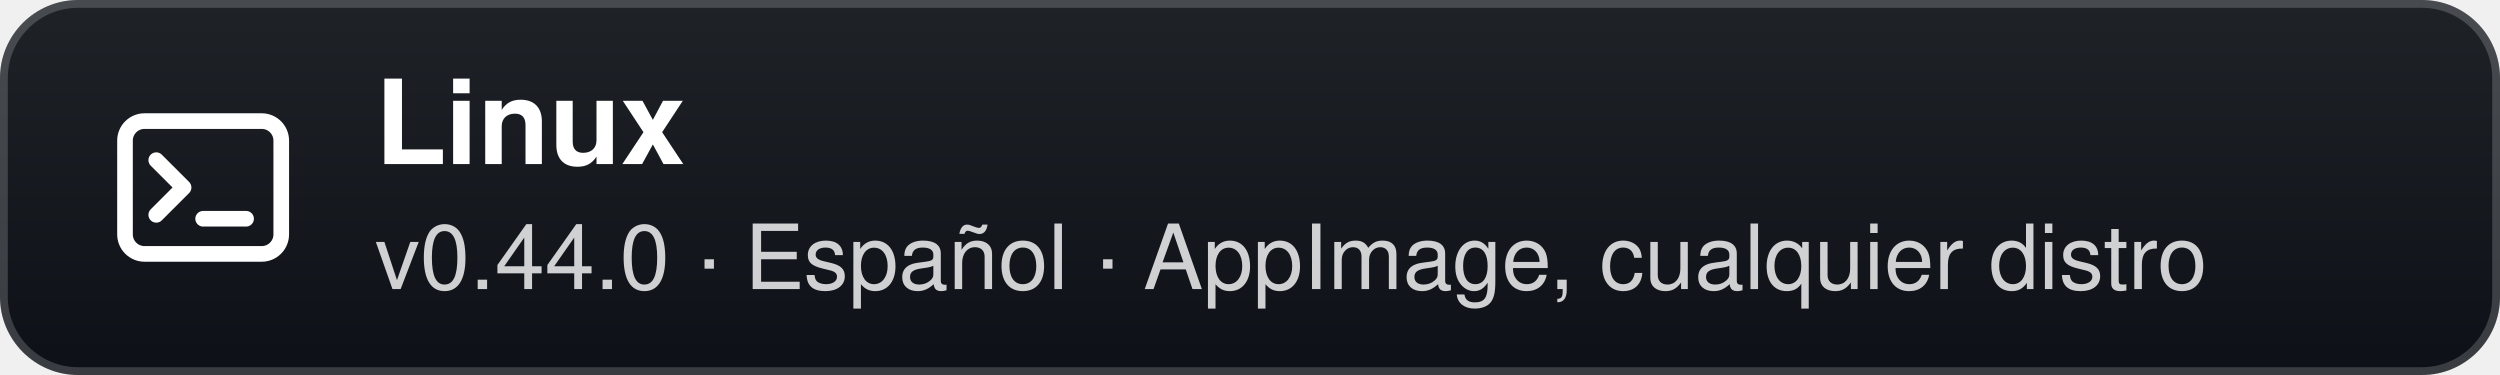
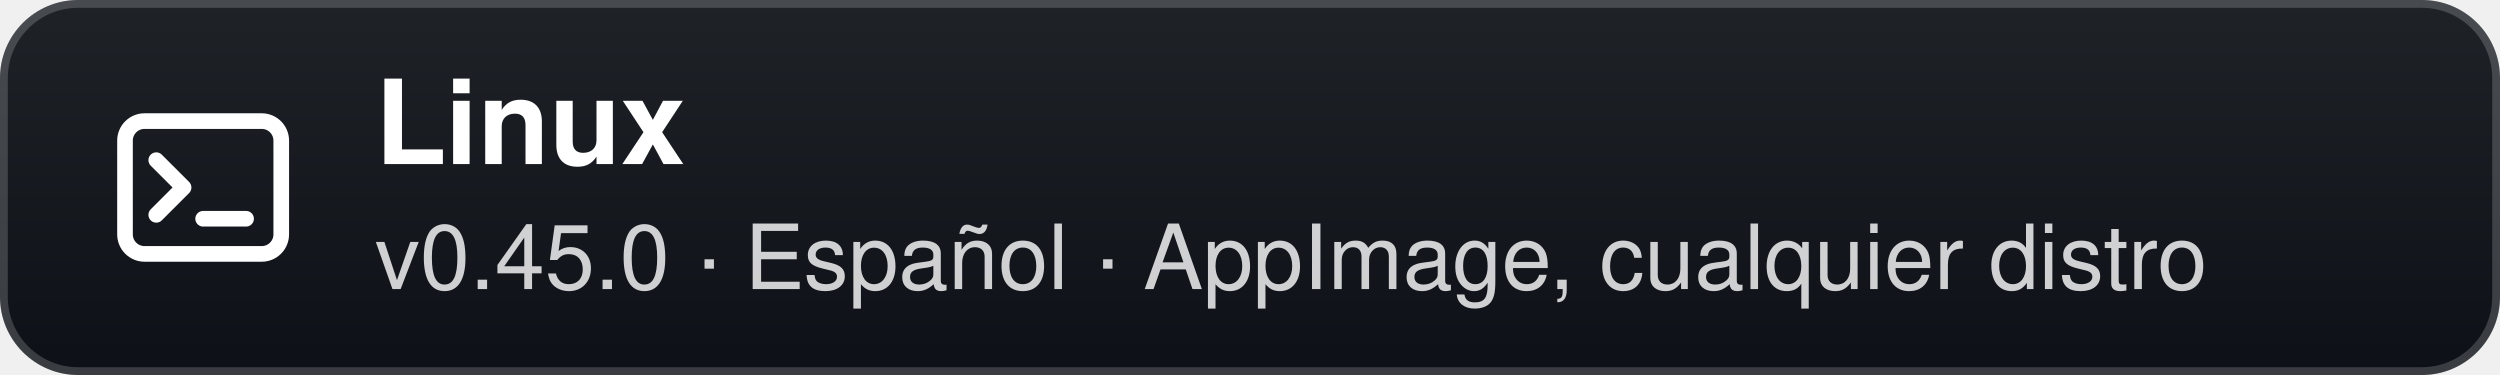
- <svg xmlns="http://www.w3.org/2000/svg" width="320" height="48" viewBox="0 0 320 48" role="img" aria-label="Linux: v0.44.0 · Español · AppImage, cualquier distro">
+ <svg xmlns="http://www.w3.org/2000/svg" width="320" height="48" viewBox="0 0 320 48" role="img" aria-label="Linux: v0.45.0 · Español · AppImage, cualquier distro">
  <defs>
    <linearGradient id="g" x1="0" y1="0" x2="0" y2="1">
      <stop offset="0" stop-color="#1f2328" />
      <stop offset="1" stop-color="#0d1117" />
    </linearGradient>
  </defs>
  <rect width="320" height="48" rx="10" fill="url(#g)" />
  <rect x="0.5" y="0.5" width="319" height="47" rx="9.5" fill="none" stroke="#ffffff" stroke-opacity="0.18" />
  <g transform="translate(26 24)">
    <rect x="-10" y="-8.5" width="20" height="17" rx="2.5" fill="none" stroke="#fff" stroke-width="2" />
    <path d="M-6 -3.5 L-2.5 0 L-6 3.5" fill="none" stroke="#fff" stroke-width="2" stroke-linecap="round" stroke-linejoin="round" />
    <path d="M0 4 H5.5" stroke="#fff" stroke-width="2" stroke-linecap="round" />
  </g>
  <text x="48" y="21" fill="#ffffff" font-family="'Segoe UI',-apple-system,BlinkMacSystemFont,Helvetica,Arial,sans-serif" font-size="15" font-weight="700">Linux</text>
-   <text x="48" y="37" fill="#ffffff" fill-opacity="0.8" font-family="'Segoe UI',-apple-system,BlinkMacSystemFont,Helvetica,Arial,sans-serif" font-size="11.5">v0.44.0 · Español · AppImage, cualquier distro</text>
+   <text x="48" y="37" fill="#ffffff" fill-opacity="0.8" font-family="'Segoe UI',-apple-system,BlinkMacSystemFont,Helvetica,Arial,sans-serif" font-size="11.5">v0.45.0 · Español · AppImage, cualquier distro</text>
</svg>
